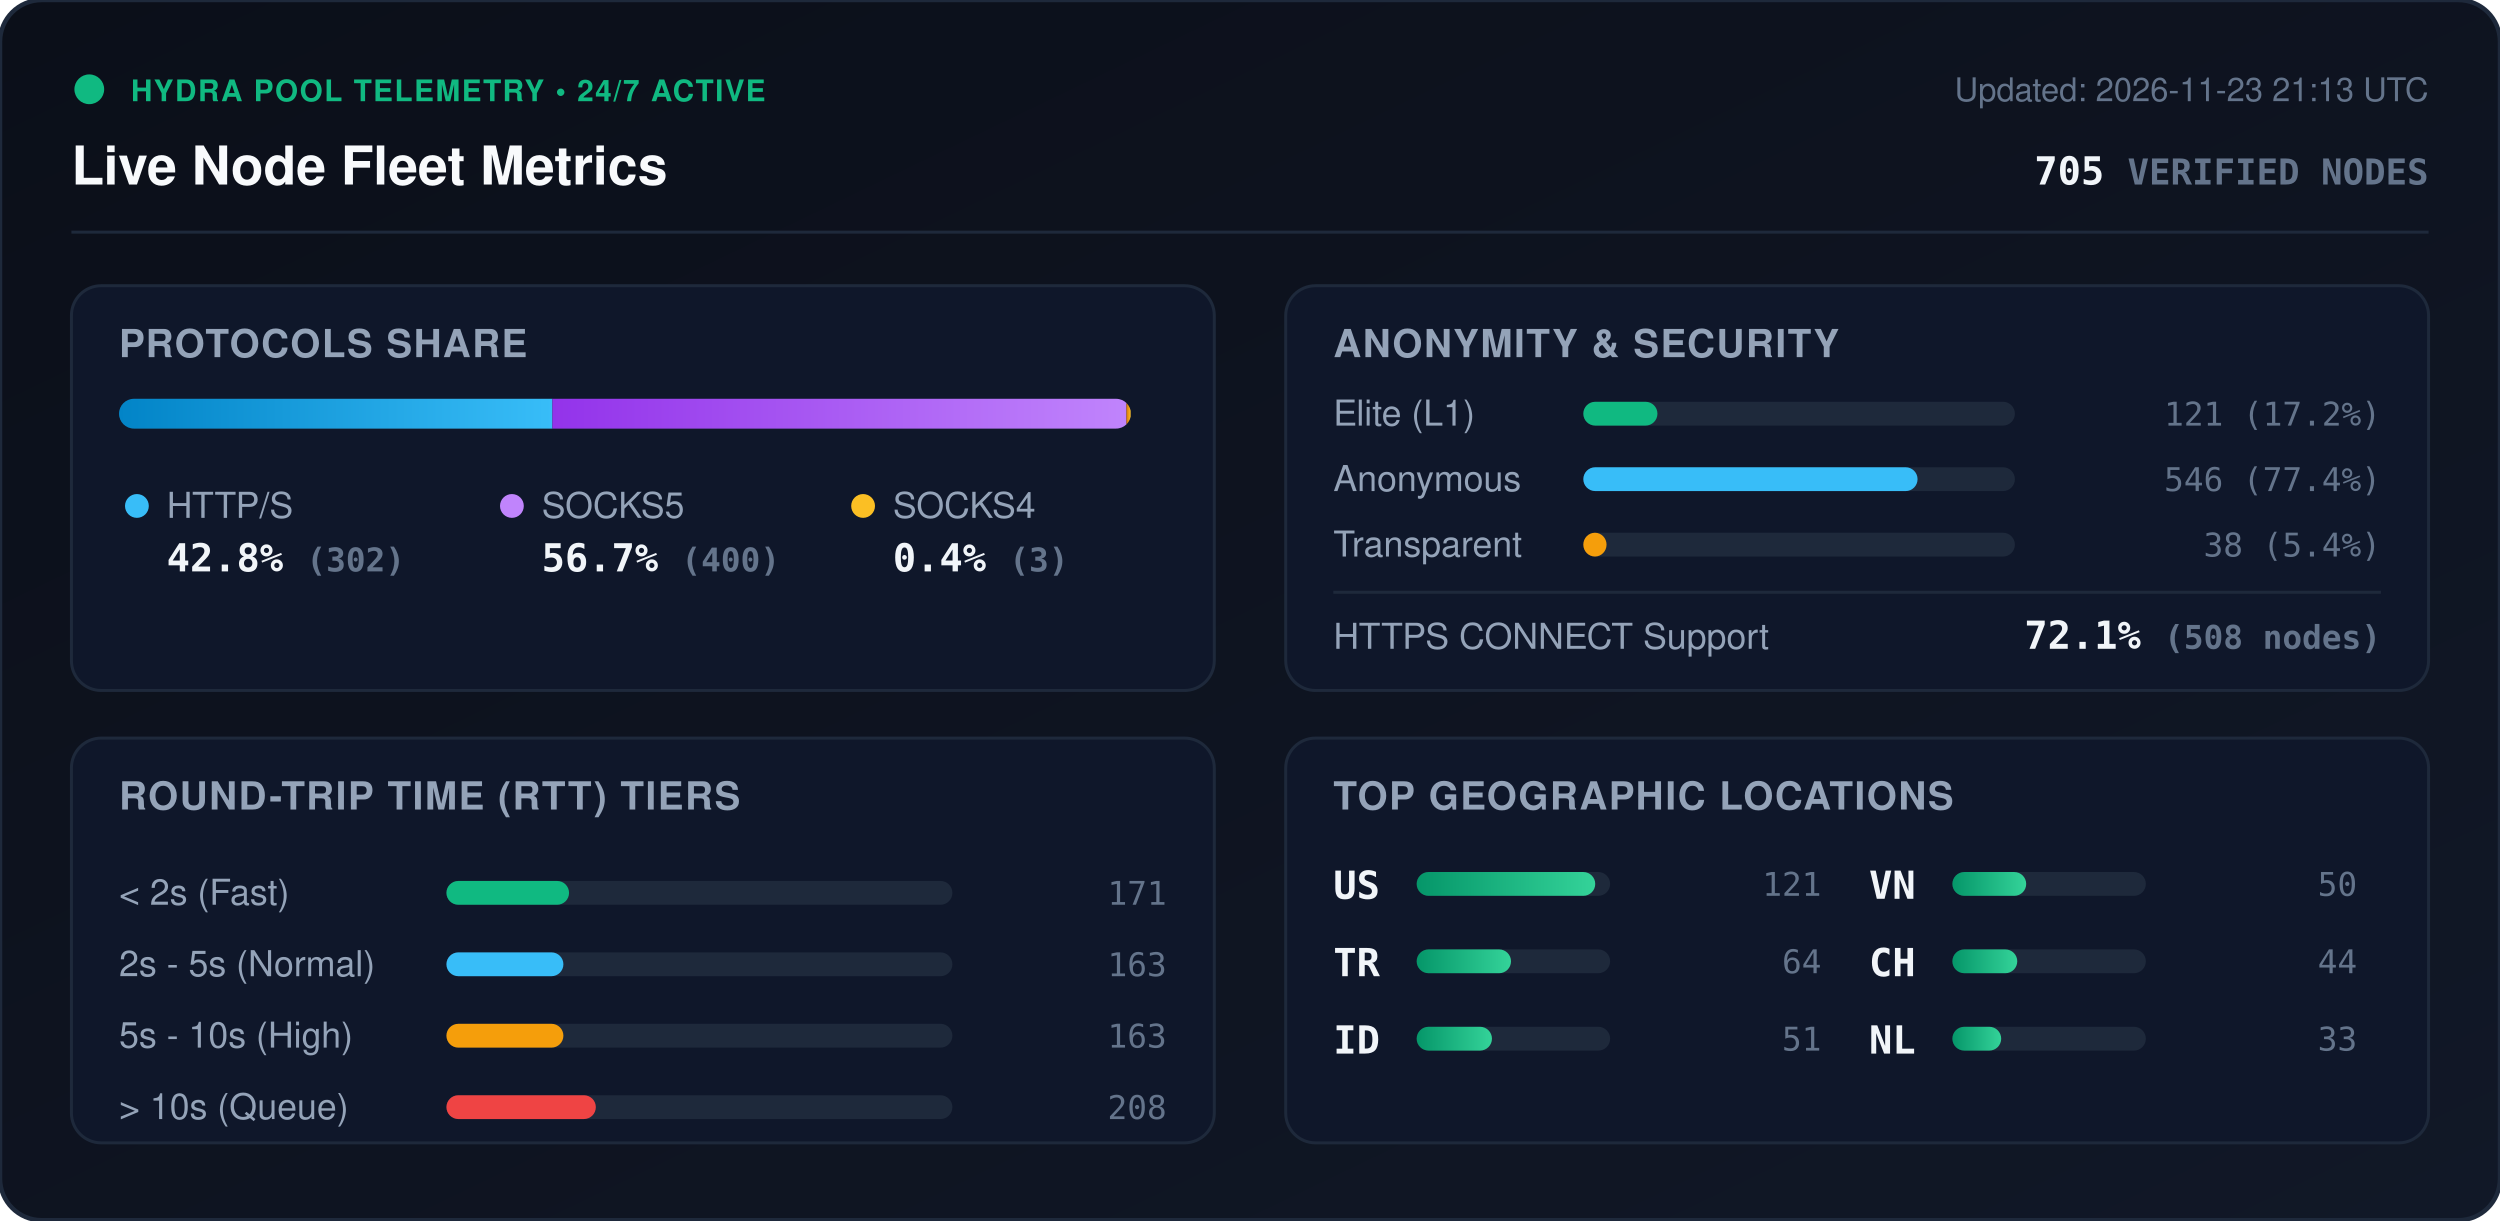
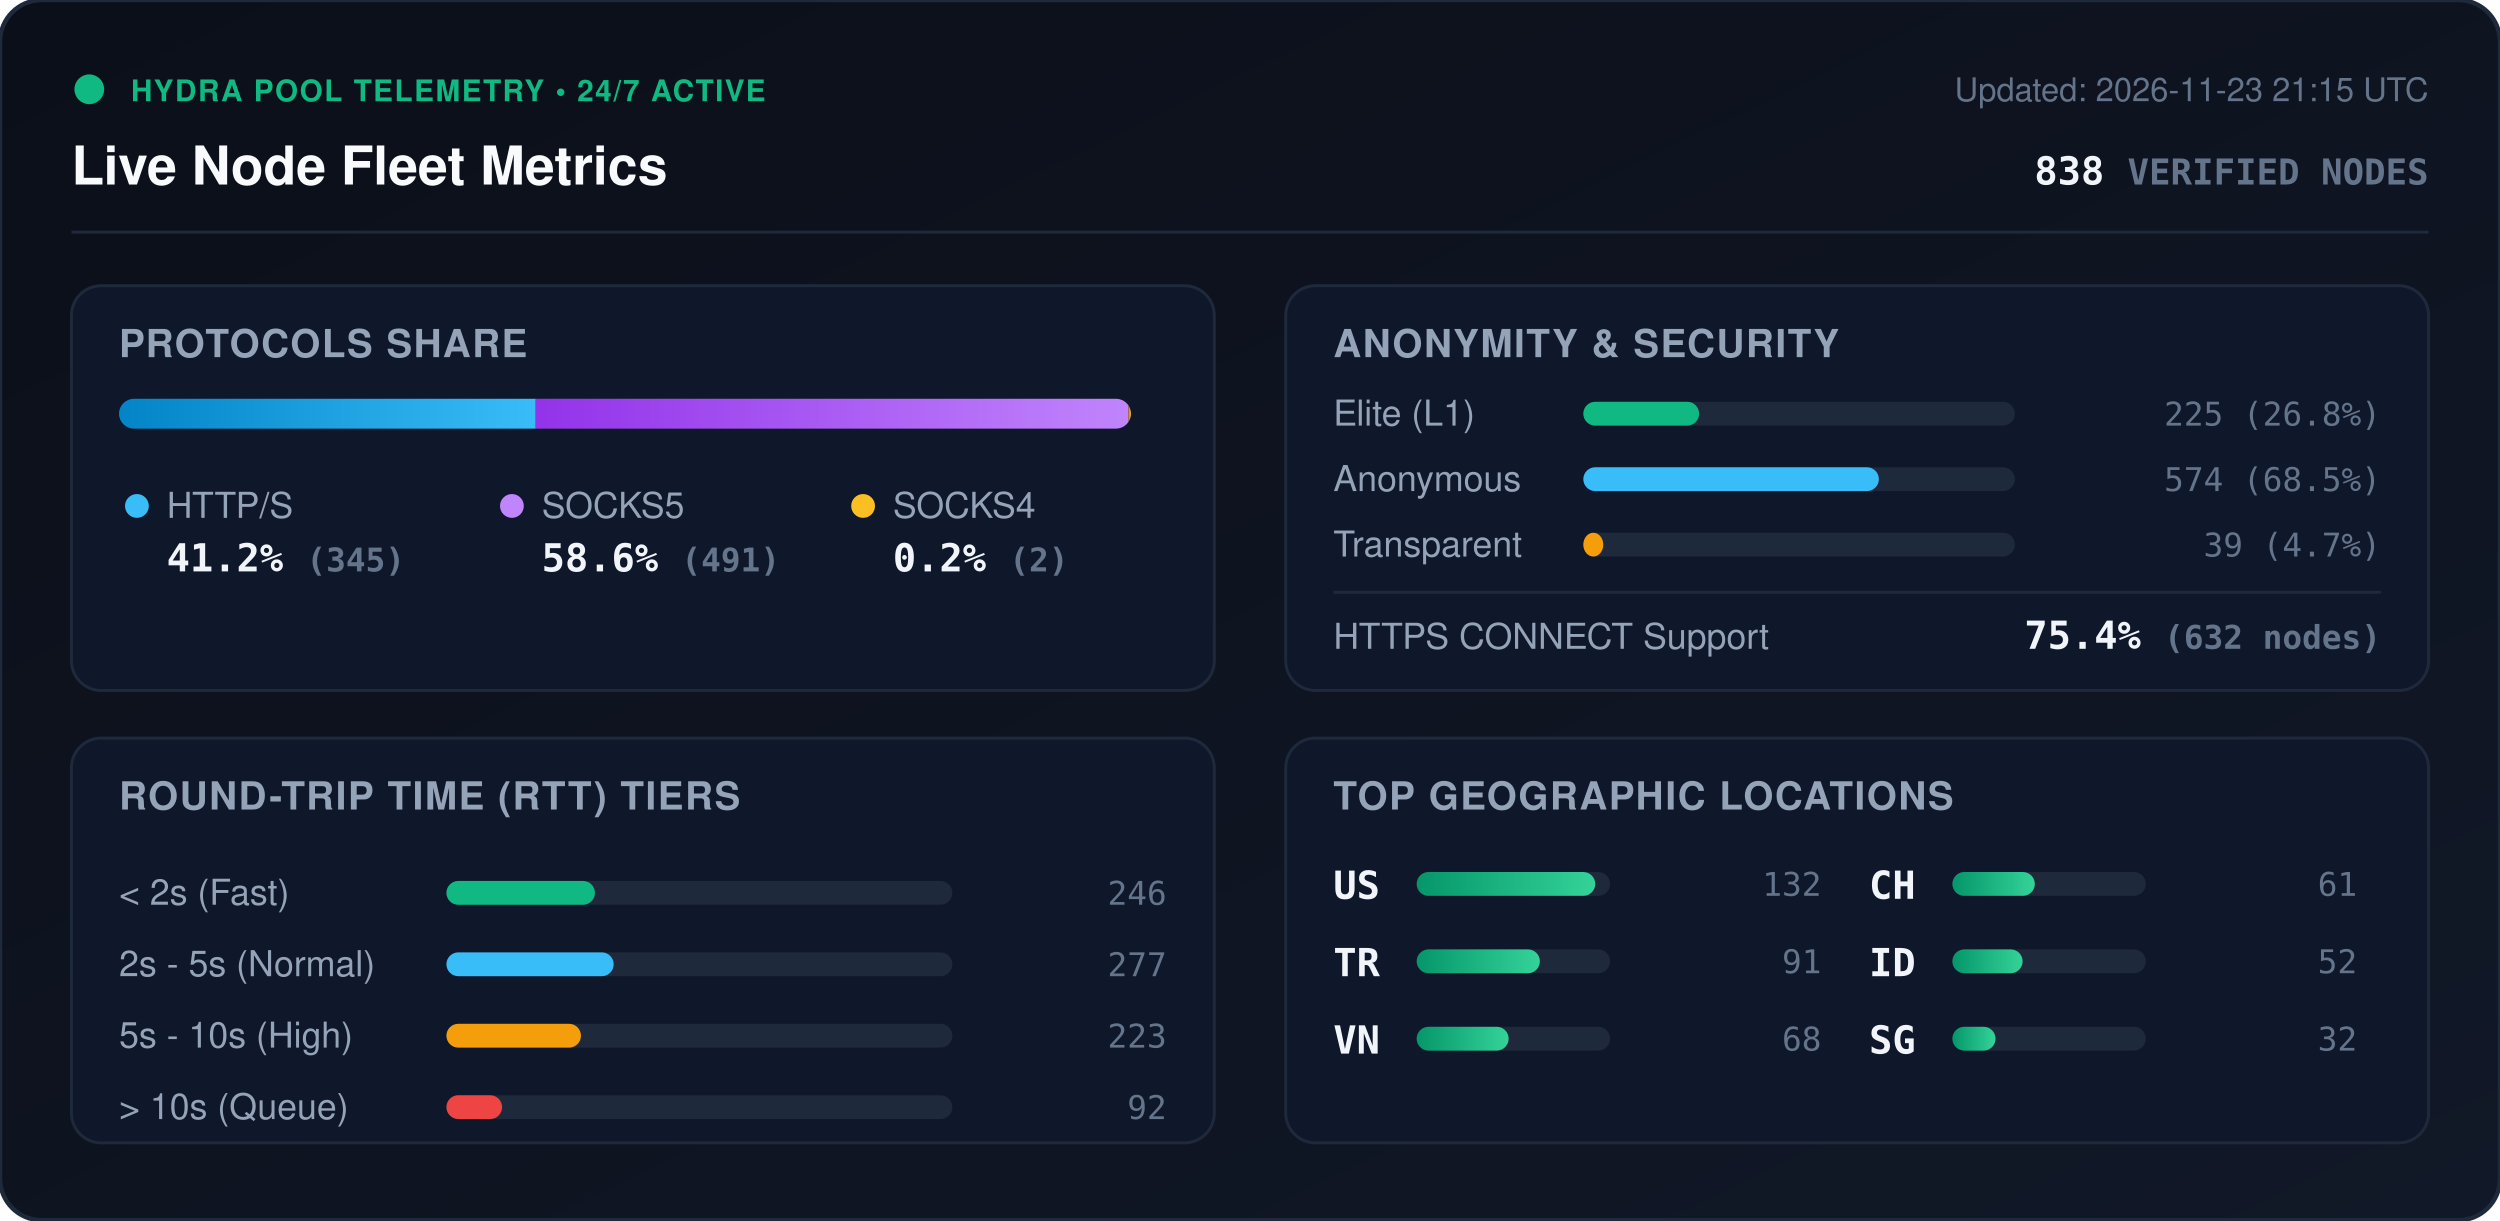
<svg xmlns="http://www.w3.org/2000/svg" viewBox="0 0 840 410" width="840" height="410" style="max-width: 100%; height: auto;">
  <defs>
    <linearGradient id="bg" x1="0%" y1="0%" x2="100%" y2="100%">
      <stop offset="0%" stop-color="#0b0f19" />
      <stop offset="100%" stop-color="#111827" />
    </linearGradient>
    <linearGradient id="bar-http" x1="0%" y1="0%" x2="100%" y2="0%">
      <stop offset="0%" stop-color="#0284c7" />
      <stop offset="100%" stop-color="#38bdf8" />
    </linearGradient>
    <linearGradient id="bar-socks5" x1="0%" y1="0%" x2="100%" y2="0%">
      <stop offset="0%" stop-color="#9333ea" />
      <stop offset="100%" stop-color="#c084fc" />
    </linearGradient>
    <linearGradient id="bar-socks4" x1="0%" y1="0%" x2="100%" y2="0%">
      <stop offset="0%" stop-color="#d97706" />
      <stop offset="100%" stop-color="#fbbf24" />
    </linearGradient>
    <linearGradient id="bar-green" x1="0%" y1="0%" x2="100%" y2="0%">
      <stop offset="0%" stop-color="#059669" />
      <stop offset="100%" stop-color="#34d399" />
    </linearGradient>
    <clipPath id="prog-track-clip">
      <rect width="340.0" height="10" rx="5" />
    </clipPath>
    <style>
      .title { font: 700 18px -apple-system, BlinkMacSystemFont, 'Segoe UI', Helvetica, Arial, sans-serif; fill: #f8fafc; }
      .sub { font: 500 11px -apple-system, BlinkMacSystemFont, 'Segoe UI', Helvetica, Arial, sans-serif; fill: #64748b; }
      .section-hdr { font: 600 13px -apple-system, BlinkMacSystemFont, 'Segoe UI', Helvetica, Arial, sans-serif; fill: #94a3b8; letter-spacing: 0.5px; }
      .metric-val { font: 700 13px -apple-system, BlinkMacSystemFont, 'Segoe UI', Helvetica, Arial, sans-serif; fill: #f1f5f9; }
      .metric-lbl { font: 500 12px -apple-system, BlinkMacSystemFont, 'Segoe UI', Helvetica, Arial, sans-serif; fill: #94a3b8; }
      .badge-txt { font: 700 10px -apple-system, BlinkMacSystemFont, 'Segoe UI', Helvetica, Arial, sans-serif; fill: #10b981; letter-spacing: 0.5px; }
      .mono { font-family: ui-monospace, SFMono-Regular, Menlo, Monaco, Consolas, monospace; }
      .pulse { animation: beacon 2s infinite ease-in-out; }
      @keyframes beacon { 0%, 100% { opacity: 1; } 50% { opacity: 0.35; } }
    </style>
  </defs>
  <rect width="840" height="410" rx="14" fill="url(#bg)" stroke="#1e293b" stroke-width="1.5" />
  <g transform="translate(24, 24)">
    <circle cx="6" cy="6" r="5" fill="#10b981" class="pulse" />
    <text x="20" y="10" class="badge-txt">HYDRA POOL TELEMETRY • 24/7 ACTIVE</text>
    <text x="0" y="38" class="title">Live Node Fleet Metrics</text>
-     <text x="792" y="10" text-anchor="end" class="sub">Updated: 2026-11-23 21:13 UTC</text>
-     <text x="792" y="38" text-anchor="end" class="metric-val mono" fill="#38bdf8">705 <tspan font-size="12" fill="#64748b">VERIFIED NODES</tspan>
+     <text x="792" y="10" text-anchor="end" class="sub">Updated: 2026-11-23 21:15 UTC</text>
+     <text x="792" y="38" text-anchor="end" class="metric-val mono" fill="#38bdf8">838 <tspan font-size="12" fill="#64748b">VERIFIED NODES</tspan>
    </text>
  </g>
  <line x1="24" y1="78" x2="816" y2="78" stroke="#1e293b" stroke-width="1" />
  <g transform="translate(24, 96)">
    <rect width="384" height="136" rx="10" fill="#0f172a" stroke="#1e293b" />
    <text x="16" y="24" class="section-hdr">PROTOCOLS SHARE</text>
    <g transform="translate(16, 38)">
      <rect width="340.0" height="10" rx="5" fill="#1e293b" />
      <g clip-path="url(#prog-track-clip)">
-         <rect x="0" width="145.6" height="10" fill="url(#bar-http)" />
-         <rect x="145.6" width="192.9" height="10" fill="url(#bar-socks5)" />
-         <rect x="338.5" width="1.4" height="10" fill="url(#bar-socks4)" />
+         <rect x="0" width="140.0" height="10" fill="url(#bar-http)" />
+         <rect x="140.0" width="199.2" height="10" fill="url(#bar-socks5)" />
+         <rect x="339.2" width="0.8" height="10" fill="url(#bar-socks4)" />
      </g>
    </g>
    <g transform="translate(16, 68)">
      <circle cx="6" cy="6" r="4" fill="#38bdf8" />
      <text x="16" y="10" class="metric-lbl">HTTP/S</text>
-       <text x="16" y="28" class="metric-val mono">42.8% <tspan font-size="11" fill="#64748b">(302)</tspan>
+       <text x="16" y="28" class="metric-val mono">41.2% <tspan font-size="11" fill="#64748b">(345)</tspan>
      </text>
      <circle cx="132" cy="6" r="4" fill="#c084fc" />
      <text x="142" y="10" class="metric-lbl">SOCKS5</text>
-       <text x="142" y="28" class="metric-val mono">56.7% <tspan font-size="11" fill="#64748b">(400)</tspan>
+       <text x="142" y="28" class="metric-val mono">58.6% <tspan font-size="11" fill="#64748b">(491)</tspan>
      </text>
      <circle cx="250" cy="6" r="4" fill="#fbbf24" />
      <text x="260" y="10" class="metric-lbl">SOCKS4</text>
-       <text x="260" y="28" class="metric-val mono">0.4% <tspan font-size="11" fill="#64748b">(3)</tspan>
+       <text x="260" y="28" class="metric-val mono">0.2% <tspan font-size="11" fill="#64748b">(2)</tspan>
      </text>
    </g>
  </g>
  <g transform="translate(432, 96)">
    <rect width="384" height="136" rx="10" fill="#0f172a" stroke="#1e293b" />
    <text x="16" y="24" class="section-hdr">ANONYMITY &amp; SECURITY</text>
    <text x="16" y="47" class="metric-lbl">Elite (L1)</text>
    <rect x="100" y="39" width="145.0" height="8" rx="4" fill="#1e293b" />
-     <rect x="100" y="39" width="24.9" height="8" rx="4" fill="#10b981" />
-     <text x="368" y="47" text-anchor="end" class="mono sub" fill="#e2e8f0">121 (17.2%)</text>
+     <rect x="100" y="39" width="38.9" height="8" rx="4" fill="#10b981" />
+     <text x="368" y="47" text-anchor="end" class="mono sub" fill="#e2e8f0">225 (26.8%)</text>
    <text x="16" y="69" class="metric-lbl">Anonymous</text>
    <rect x="100" y="61" width="145.0" height="8" rx="4" fill="#1e293b" />
-     <rect x="100" y="61" width="112.3" height="8" rx="4" fill="#38bdf8" />
-     <text x="368" y="69" text-anchor="end" class="mono sub" fill="#e2e8f0">546 (77.4%)</text>
+     <rect x="100" y="61" width="99.3" height="8" rx="4" fill="#38bdf8" />
+     <text x="368" y="69" text-anchor="end" class="mono sub" fill="#e2e8f0">574 (68.5%)</text>
    <text x="16" y="91" class="metric-lbl">Transparent</text>
    <rect x="100" y="83" width="145.0" height="8" rx="4" fill="#1e293b" />
-     <rect x="100" y="83" width="7.8" height="8" rx="4" fill="#f59e0b" />
-     <text x="368" y="91" text-anchor="end" class="mono sub" fill="#e2e8f0">38 (5.4%)</text>
+     <rect x="100" y="83" width="6.7" height="8" rx="4" fill="#f59e0b" />
+     <text x="368" y="91" text-anchor="end" class="mono sub" fill="#e2e8f0">39 (4.7%)</text>
    <line x1="16" y1="103" x2="368" y2="103" stroke="#1e293b" stroke-width="1" />
    <text x="16" y="122" class="metric-lbl">HTTPS CONNECT Support</text>
-     <text x="368" y="122" text-anchor="end" class="metric-val mono" fill="#34d399">72.1% <tspan font-size="11" fill="#64748b">(508 nodes)</tspan>
+     <text x="368" y="122" text-anchor="end" class="metric-val mono" fill="#34d399">75.4% <tspan font-size="11" fill="#64748b">(632 nodes)</tspan>
    </text>
  </g>
  <g transform="translate(24, 248)">
    <rect width="384" height="136" rx="10" fill="#0f172a" stroke="#1e293b" />
    <text x="16" y="24" class="section-hdr">ROUND-TRIP TIME (RTT) TIERS</text>
    <g transform="translate(16, 42)">
      <text x="0" y="14" class="metric-lbl">&lt; 2s (Fast)</text>
      <rect x="110" y="6" width="170" height="8" rx="4" fill="#1e293b" />
-       <rect x="110" y="6" width="41.2" height="8" rx="4" fill="#10b981" />
-       <text x="352" y="14" text-anchor="end" class="mono sub">171</text>
+       <rect x="110" y="6" width="49.9" height="8" rx="4" fill="#10b981" />
+       <text x="352" y="14" text-anchor="end" class="mono sub">246</text>
      <text x="0" y="38" class="metric-lbl">2s - 5s (Normal)</text>
      <rect x="110" y="30" width="170" height="8" rx="4" fill="#1e293b" />
-       <rect x="110" y="30" width="39.3" height="8" rx="4" fill="#38bdf8" />
-       <text x="352" y="38" text-anchor="end" class="mono sub">163</text>
+       <rect x="110" y="30" width="56.2" height="8" rx="4" fill="#38bdf8" />
+       <text x="352" y="38" text-anchor="end" class="mono sub">277</text>
      <text x="0" y="62" class="metric-lbl">5s - 10s (High)</text>
      <rect x="110" y="54" width="170" height="8" rx="4" fill="#1e293b" />
-       <rect x="110" y="54" width="39.3" height="8" rx="4" fill="#f59e0b" />
-       <text x="352" y="62" text-anchor="end" class="mono sub">163</text>
+       <rect x="110" y="54" width="45.2" height="8" rx="4" fill="#f59e0b" />
+       <text x="352" y="62" text-anchor="end" class="mono sub">223</text>
      <text x="0" y="86" class="metric-lbl">&gt; 10s (Queue)</text>
      <rect x="110" y="78" width="170" height="8" rx="4" fill="#1e293b" />
-       <rect x="110" y="78" width="50.2" height="8" rx="4" fill="#ef4444" />
-       <text x="352" y="86" text-anchor="end" class="mono sub">208</text>
+       <rect x="110" y="78" width="18.7" height="8" rx="4" fill="#ef4444" />
+       <text x="352" y="86" text-anchor="end" class="mono sub">92</text>
    </g>
  </g>
  <g transform="translate(432, 248)">
    <rect width="384" height="136" rx="10" fill="#0f172a" stroke="#1e293b" />
    <text x="16" y="24" class="section-hdr">TOP GEOGRAPHIC LOCATIONS</text>
    <g transform="translate(16, 42)">
      <g transform="translate(0, 0)">
        <text x="0" y="12" class="mono metric-val" font-size="12">US</text>
        <rect x="28" y="3" width="65" height="8" rx="4" fill="#1e293b" />
        <rect x="28" y="3" width="60.0" height="8" rx="4" fill="url(#bar-green)" />
-         <text x="164" y="11" text-anchor="end" class="mono sub">121</text>
+         <text x="164" y="11" text-anchor="end" class="mono sub">132</text>
      </g>
      <g transform="translate(0, 26)">
        <text x="0" y="12" class="mono metric-val" font-size="12">TR</text>
        <rect x="28" y="3" width="65" height="8" rx="4" fill="#1e293b" />
-         <rect x="28" y="3" width="31.7" height="8" rx="4" fill="url(#bar-green)" />
-         <text x="164" y="11" text-anchor="end" class="mono sub">64</text>
+         <rect x="28" y="3" width="41.4" height="8" rx="4" fill="url(#bar-green)" />
+         <text x="164" y="11" text-anchor="end" class="mono sub">91</text>
      </g>
      <g transform="translate(0, 52)">
+         <text x="0" y="12" class="mono metric-val" font-size="12">VN</text>
+         <rect x="28" y="3" width="65" height="8" rx="4" fill="#1e293b" />
+         <rect x="28" y="3" width="30.9" height="8" rx="4" fill="url(#bar-green)" />
+         <text x="164" y="11" text-anchor="end" class="mono sub">68</text>
+       </g>
+       <g transform="translate(180, 0)">
+         <text x="0" y="12" class="mono metric-val" font-size="12">CH</text>
+         <rect x="28" y="3" width="65" height="8" rx="4" fill="#1e293b" />
+         <rect x="28" y="3" width="27.7" height="8" rx="4" fill="url(#bar-green)" />
+         <text x="164" y="11" text-anchor="end" class="mono sub">61</text>
+       </g>
+       <g transform="translate(180, 26)">
        <text x="0" y="12" class="mono metric-val" font-size="12">ID</text>
        <rect x="28" y="3" width="65" height="8" rx="4" fill="#1e293b" />
-         <rect x="28" y="3" width="25.3" height="8" rx="4" fill="url(#bar-green)" />
-         <text x="164" y="11" text-anchor="end" class="mono sub">51</text>
-       </g>
-       <g transform="translate(180, 0)">
-         <text x="0" y="12" class="mono metric-val" font-size="12">VN</text>
-         <rect x="28" y="3" width="65" height="8" rx="4" fill="#1e293b" />
-         <rect x="28" y="3" width="24.8" height="8" rx="4" fill="url(#bar-green)" />
-         <text x="164" y="11" text-anchor="end" class="mono sub">50</text>
-       </g>
-       <g transform="translate(180, 26)">
-         <text x="0" y="12" class="mono metric-val" font-size="12">CH</text>
-         <rect x="28" y="3" width="65" height="8" rx="4" fill="#1e293b" />
-         <rect x="28" y="3" width="21.8" height="8" rx="4" fill="url(#bar-green)" />
-         <text x="164" y="11" text-anchor="end" class="mono sub">44</text>
+         <rect x="28" y="3" width="23.6" height="8" rx="4" fill="url(#bar-green)" />
+         <text x="164" y="11" text-anchor="end" class="mono sub">52</text>
      </g>
      <g transform="translate(180, 52)">
-         <text x="0" y="12" class="mono metric-val" font-size="12">NL</text>
+         <text x="0" y="12" class="mono metric-val" font-size="12">SG</text>
        <rect x="28" y="3" width="65" height="8" rx="4" fill="#1e293b" />
-         <rect x="28" y="3" width="16.4" height="8" rx="4" fill="url(#bar-green)" />
-         <text x="164" y="11" text-anchor="end" class="mono sub">33</text>
+         <rect x="28" y="3" width="14.5" height="8" rx="4" fill="url(#bar-green)" />
+         <text x="164" y="11" text-anchor="end" class="mono sub">32</text>
      </g>
    </g>
  </g>
</svg>
